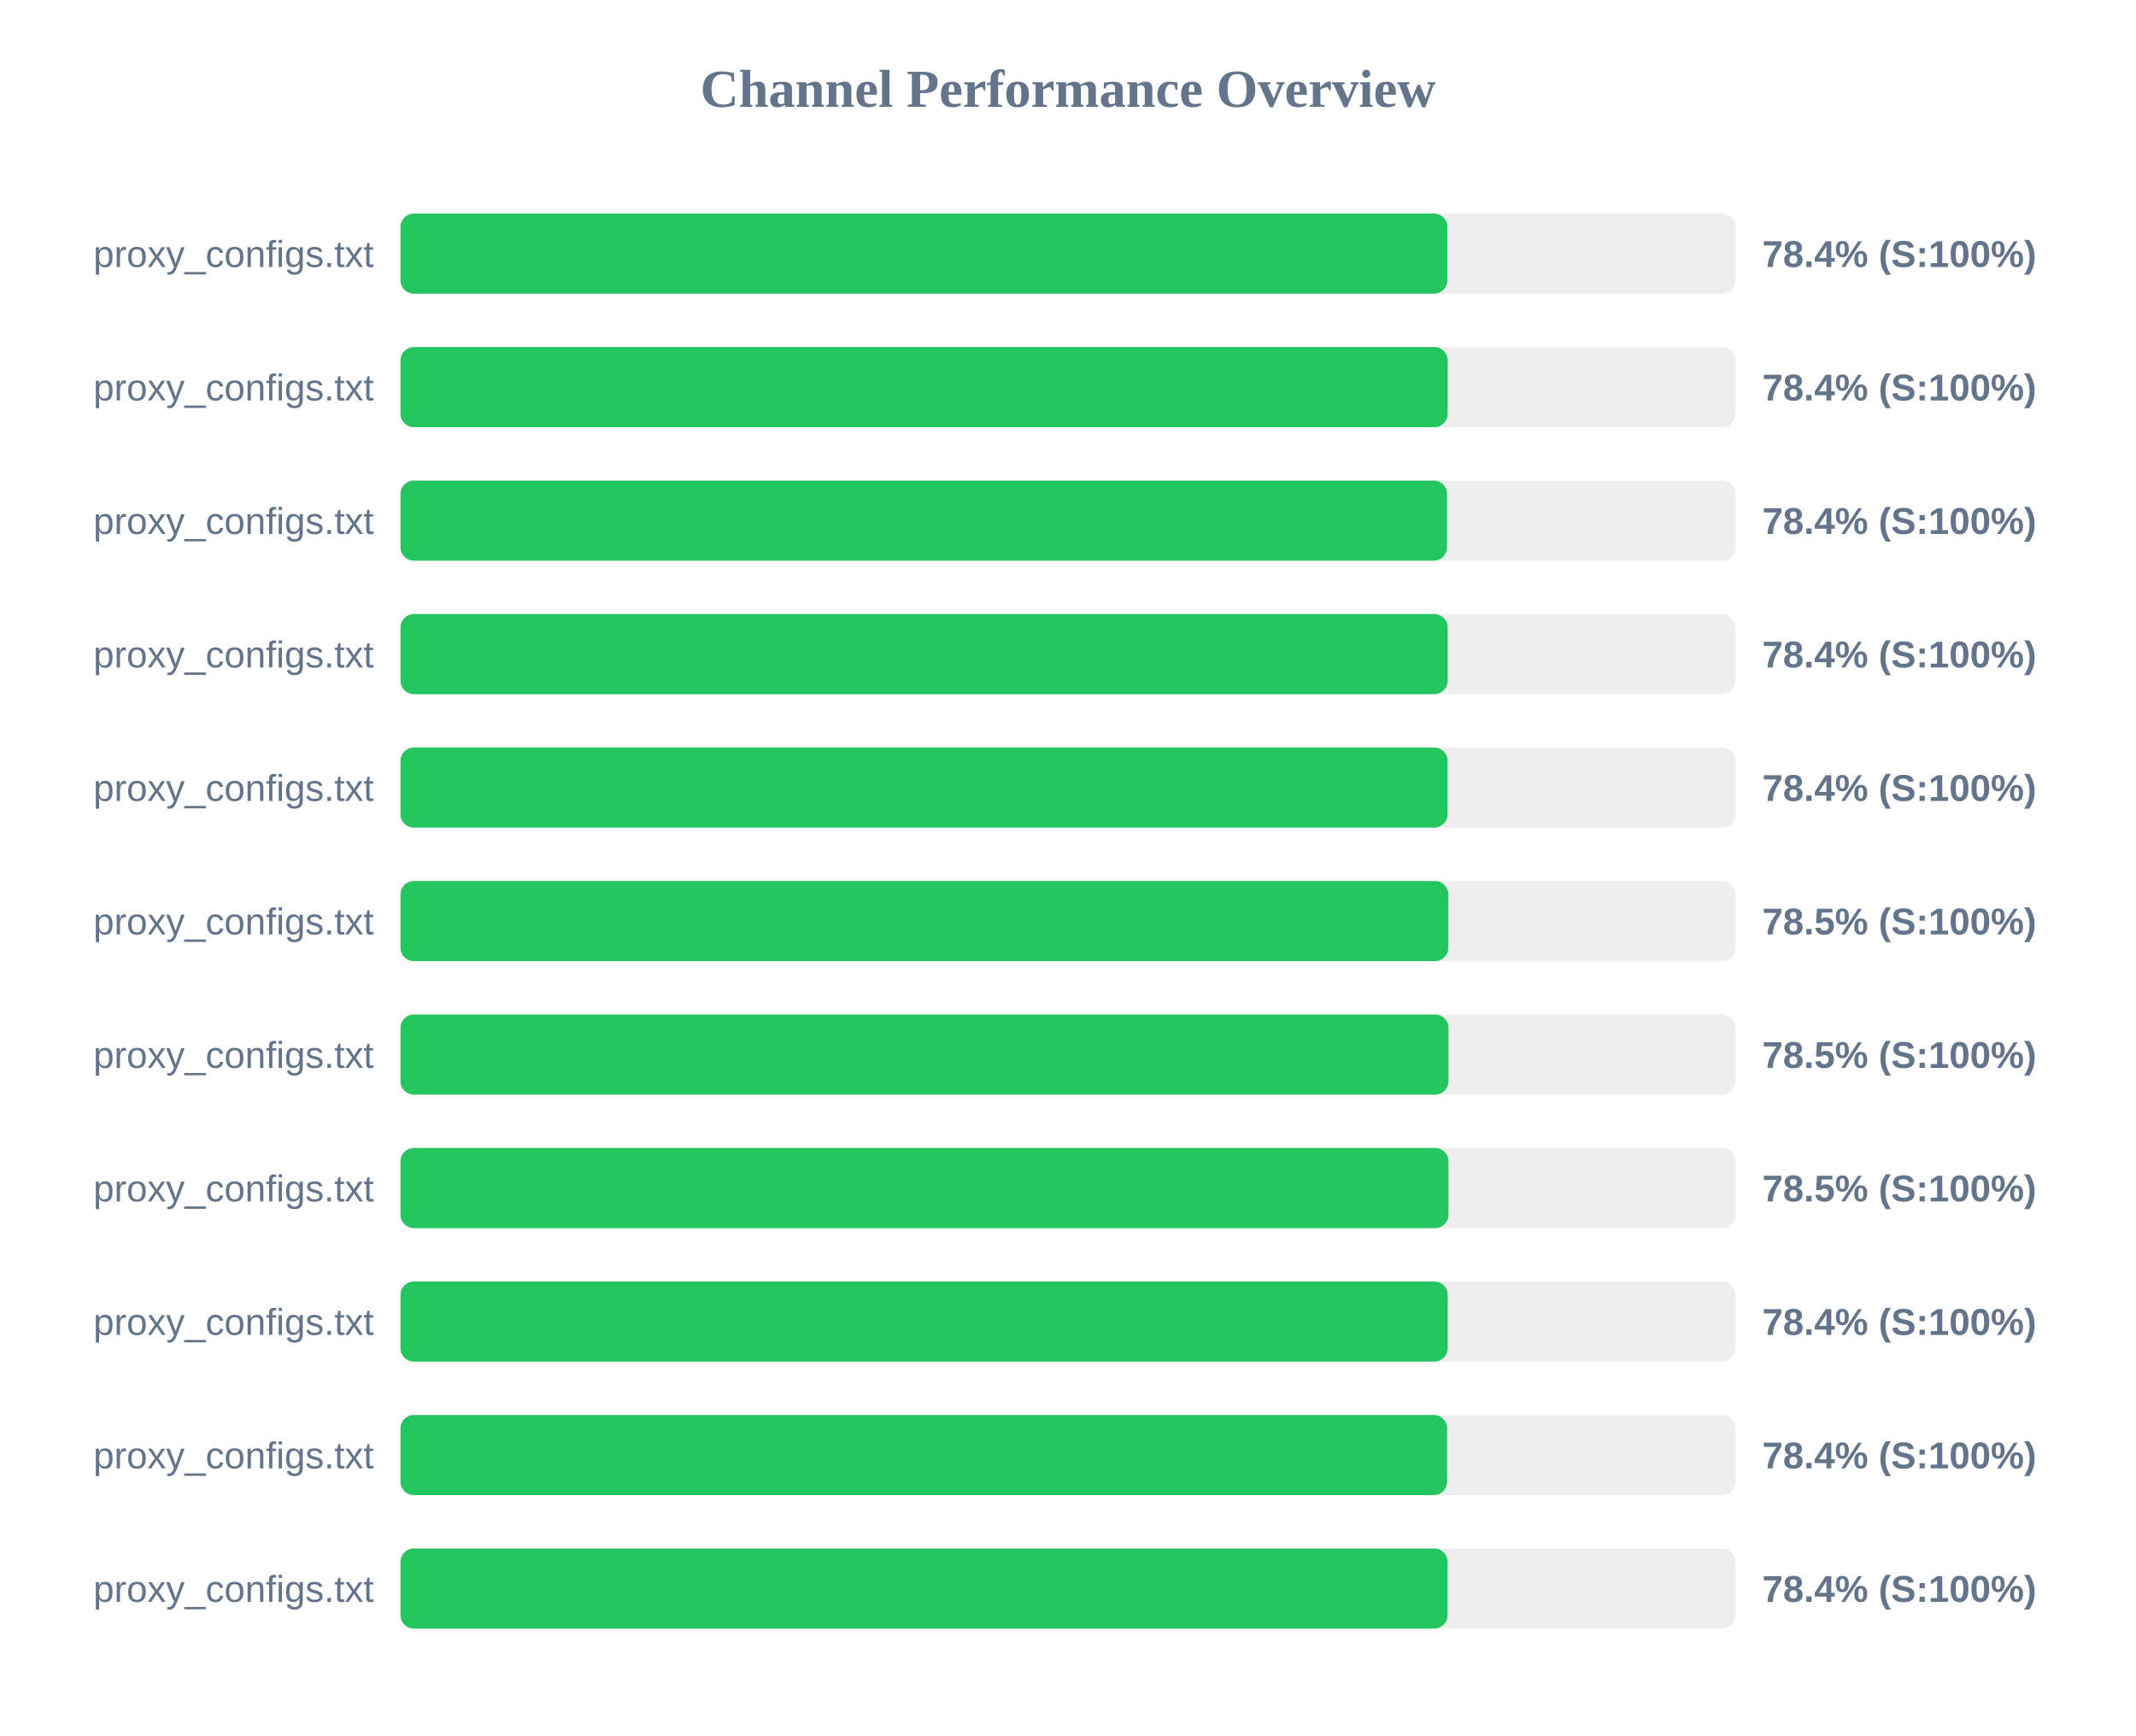
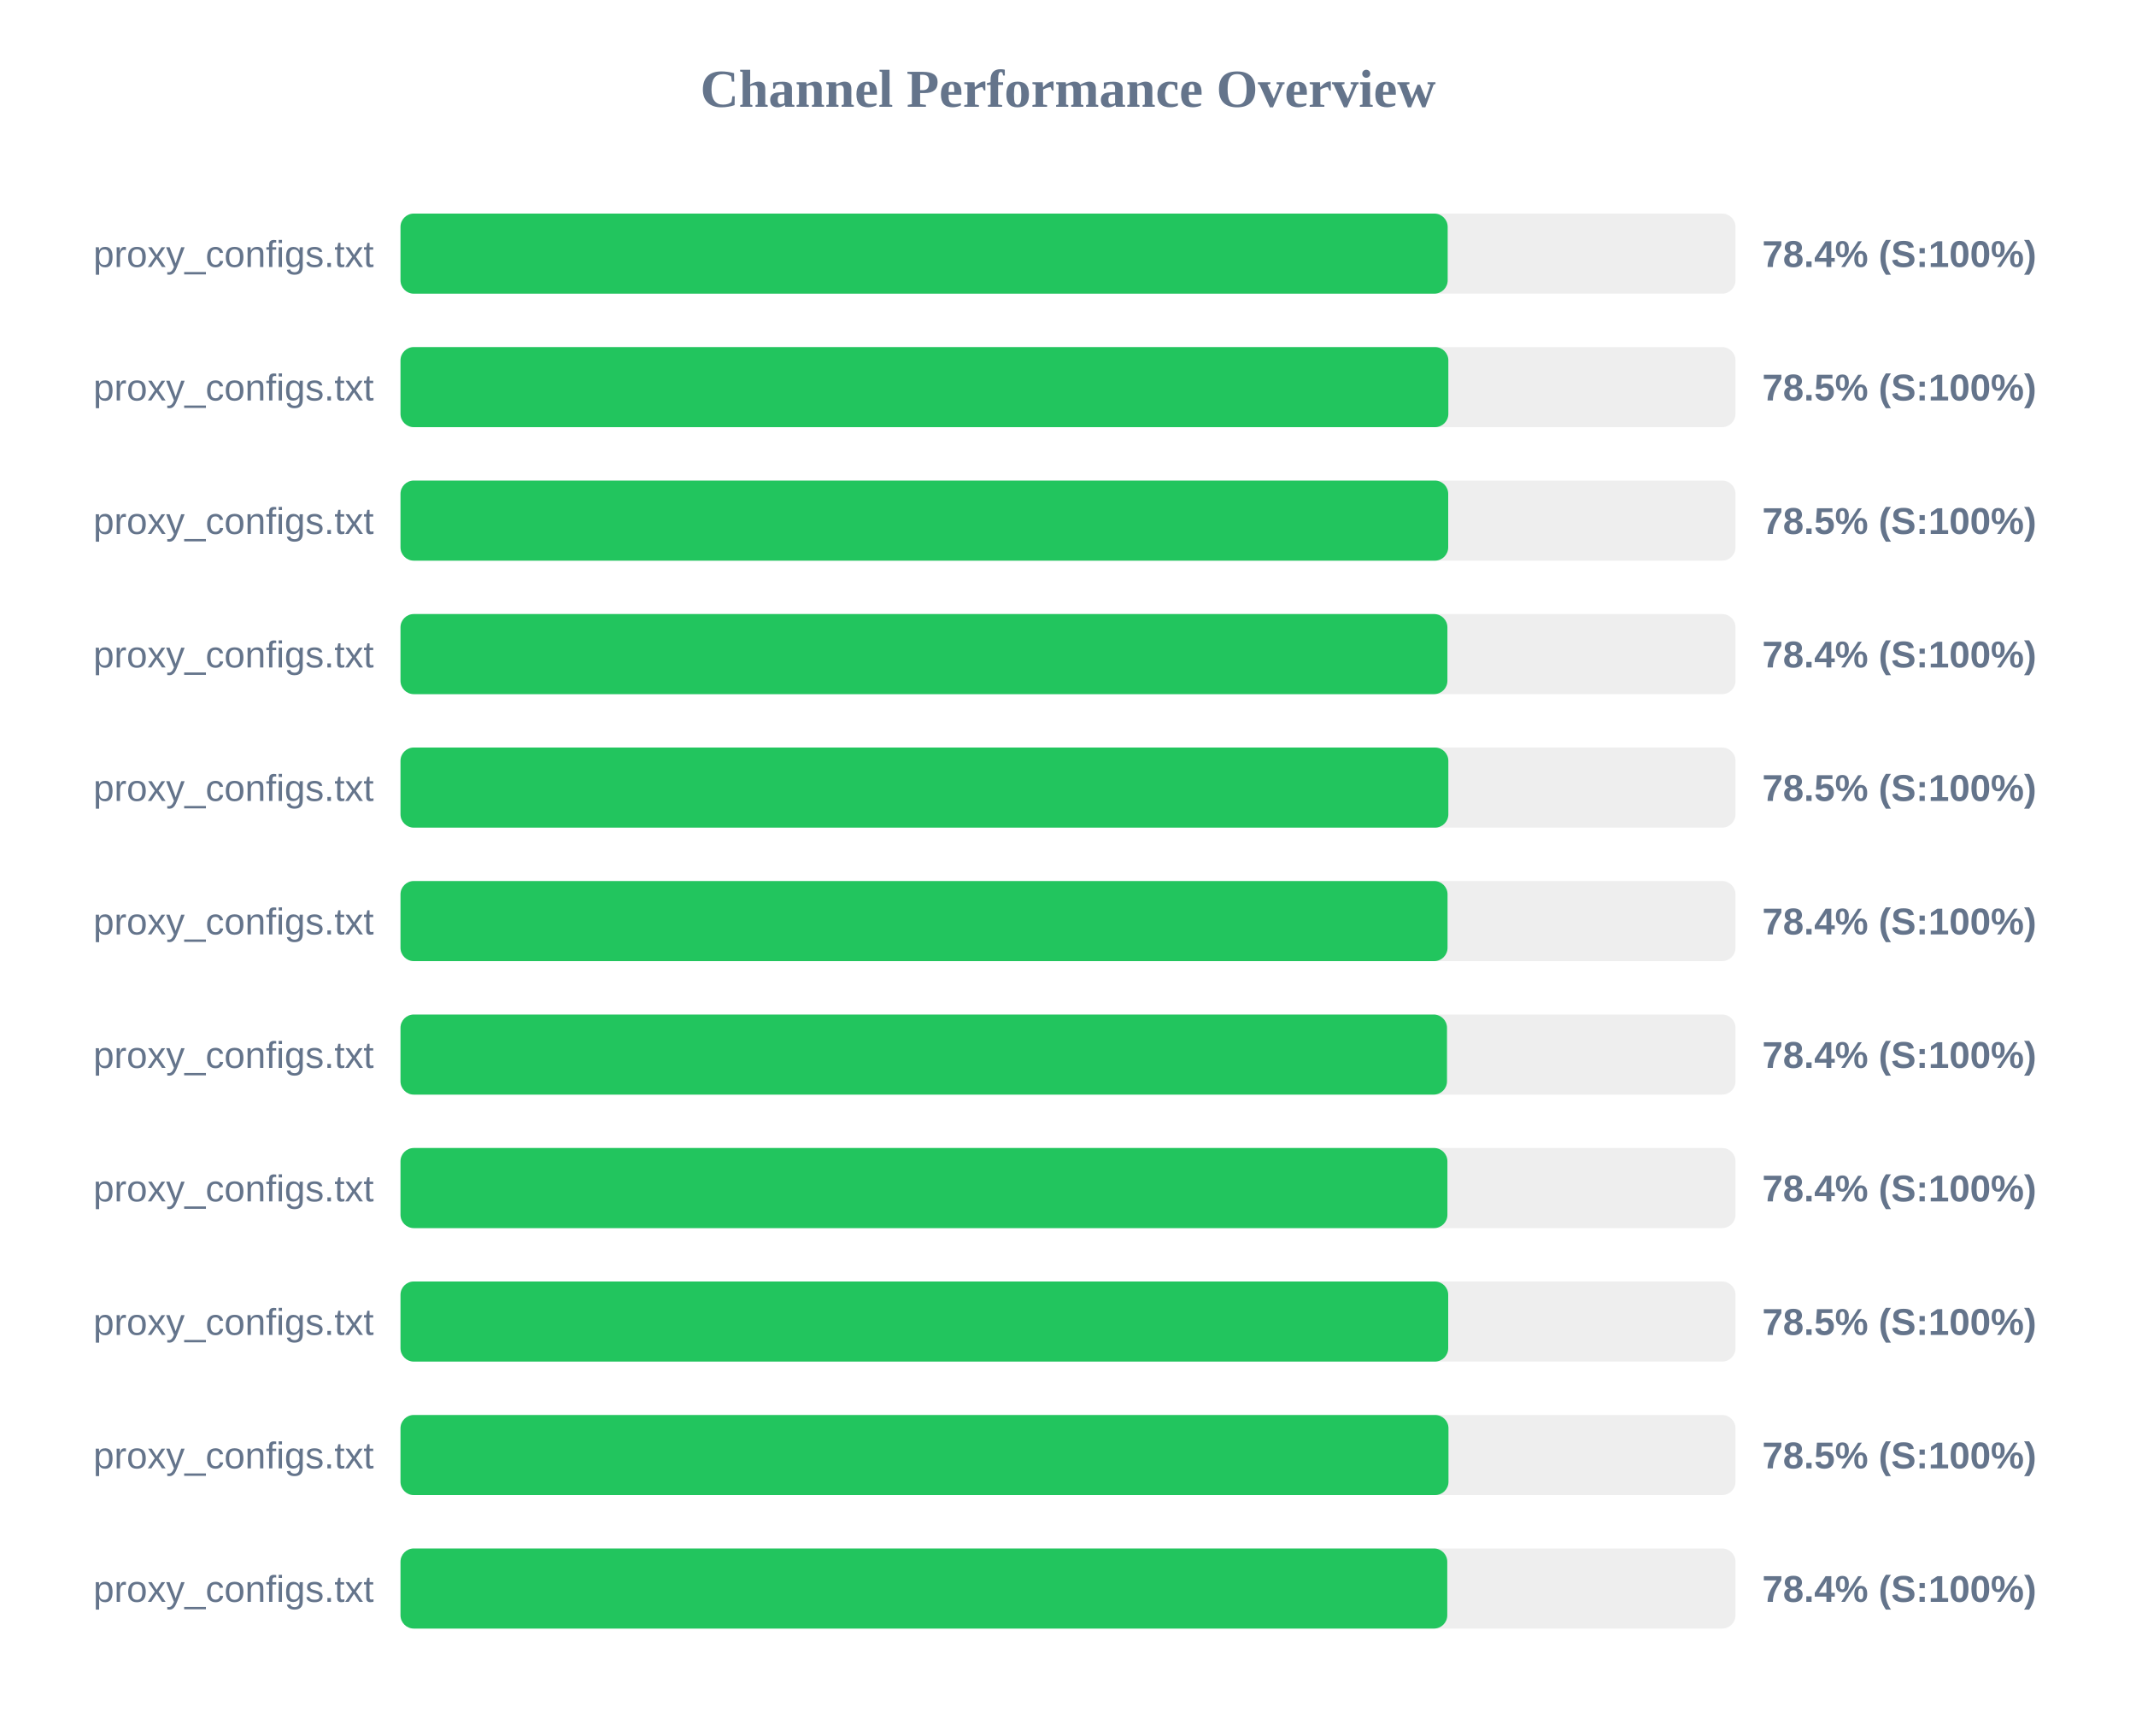
<svg xmlns="http://www.w3.org/2000/svg" width="800" height="650" version="1.1">
  <style>
        .row { font: 14px Arial; fill: #64748b; }
        .score { font: bold 14px Arial; fill: #64748b; }
    </style>
  <text x="400" y="40" text-anchor="middle" font-size="20px" font-weight="bold" fill="#64748b">Channel Performance Overview</text>
  <rect x="150" y="80" width="500" height="30" fill="#eee" rx="5" />
-   <rect x="150" y="80" width="392.1" height="30" fill="#22c55e" rx="5" />
+   <rect x="150" y="80" width="392.2" height="30" fill="#22c55e" rx="5" />
  <text x="140" y="100" text-anchor="end" class="row">proxy_configs.txt</text>
  <text x="660" y="100" text-anchor="start" class="score">78.4% (S:100%)</text>
  <rect x="150" y="130" width="500" height="30" fill="#eee" rx="5" />
-   <rect x="150" y="130" width="392.2" height="30" fill="#22c55e" rx="5" />
+   <rect x="150" y="130" width="392.45" height="30" fill="#22c55e" rx="5" />
  <text x="140" y="150" text-anchor="end" class="row">proxy_configs.txt</text>
-   <text x="660" y="150" text-anchor="start" class="score">78.4% (S:100%)</text>
+   <text x="660" y="150" text-anchor="start" class="score">78.5% (S:100%)</text>
  <rect x="150" y="180" width="500" height="30" fill="#eee" rx="5" />
-   <rect x="150" y="180" width="391.95" height="30" fill="#22c55e" rx="5" />
+   <rect x="150" y="180" width="392.4" height="30" fill="#22c55e" rx="5" />
  <text x="140" y="200" text-anchor="end" class="row">proxy_configs.txt</text>
-   <text x="660" y="200" text-anchor="start" class="score">78.4% (S:100%)</text>
+   <text x="660" y="200" text-anchor="start" class="score">78.5% (S:100%)</text>
  <rect x="150" y="230" width="500" height="30" fill="#eee" rx="5" />
-   <rect x="150" y="230" width="392.2" height="30" fill="#22c55e" rx="5" />
+   <rect x="150" y="230" width="392.1" height="30" fill="#22c55e" rx="5" />
  <text x="140" y="250" text-anchor="end" class="row">proxy_configs.txt</text>
  <text x="660" y="250" text-anchor="start" class="score">78.4% (S:100%)</text>
  <rect x="150" y="280" width="500" height="30" fill="#eee" rx="5" />
-   <rect x="150" y="280" width="392.15" height="30" fill="#22c55e" rx="5" />
+   <rect x="150" y="280" width="392.45" height="30" fill="#22c55e" rx="5" />
  <text x="140" y="300" text-anchor="end" class="row">proxy_configs.txt</text>
-   <text x="660" y="300" text-anchor="start" class="score">78.4% (S:100%)</text>
+   <text x="660" y="300" text-anchor="start" class="score">78.5% (S:100%)</text>
  <rect x="150" y="330" width="500" height="30" fill="#eee" rx="5" />
-   <rect x="150" y="330" width="392.45" height="30" fill="#22c55e" rx="5" />
+   <rect x="150" y="330" width="392.15" height="30" fill="#22c55e" rx="5" />
  <text x="140" y="350" text-anchor="end" class="row">proxy_configs.txt</text>
-   <text x="660" y="350" text-anchor="start" class="score">78.5% (S:100%)</text>
+   <text x="660" y="350" text-anchor="start" class="score">78.4% (S:100%)</text>
  <rect x="150" y="380" width="500" height="30" fill="#eee" rx="5" />
-   <rect x="150" y="380" width="392.5" height="30" fill="#22c55e" rx="5" />
+   <rect x="150" y="380" width="391.95" height="30" fill="#22c55e" rx="5" />
  <text x="140" y="400" text-anchor="end" class="row">proxy_configs.txt</text>
-   <text x="660" y="400" text-anchor="start" class="score">78.5% (S:100%)</text>
+   <text x="660" y="400" text-anchor="start" class="score">78.4% (S:100%)</text>
  <rect x="150" y="430" width="500" height="30" fill="#eee" rx="5" />
-   <rect x="150" y="430" width="392.5" height="30" fill="#22c55e" rx="5" />
+   <rect x="150" y="430" width="392.1" height="30" fill="#22c55e" rx="5" />
  <text x="140" y="450" text-anchor="end" class="row">proxy_configs.txt</text>
-   <text x="660" y="450" text-anchor="start" class="score">78.5% (S:100%)</text>
+   <text x="660" y="450" text-anchor="start" class="score">78.4% (S:100%)</text>
  <rect x="150" y="480" width="500" height="30" fill="#eee" rx="5" />
-   <rect x="150" y="480" width="392.2" height="30" fill="#22c55e" rx="5" />
+   <rect x="150" y="480" width="392.4" height="30" fill="#22c55e" rx="5" />
  <text x="140" y="500" text-anchor="end" class="row">proxy_configs.txt</text>
-   <text x="660" y="500" text-anchor="start" class="score">78.4% (S:100%)</text>
+   <text x="660" y="500" text-anchor="start" class="score">78.5% (S:100%)</text>
  <rect x="150" y="530" width="500" height="30" fill="#eee" rx="5" />
-   <rect x="150" y="530" width="392.0" height="30" fill="#22c55e" rx="5" />
+   <rect x="150" y="530" width="392.5" height="30" fill="#22c55e" rx="5" />
  <text x="140" y="550" text-anchor="end" class="row">proxy_configs.txt</text>
-   <text x="660" y="550" text-anchor="start" class="score">78.4% (S:100%)</text>
+   <text x="660" y="550" text-anchor="start" class="score">78.5% (S:100%)</text>
  <rect x="150" y="580" width="500" height="30" fill="#eee" rx="5" />
-   <rect x="150" y="580" width="392.15" height="30" fill="#22c55e" rx="5" />
+   <rect x="150" y="580" width="392.05" height="30" fill="#22c55e" rx="5" />
  <text x="140" y="600" text-anchor="end" class="row">proxy_configs.txt</text>
  <text x="660" y="600" text-anchor="start" class="score">78.4% (S:100%)</text>
</svg>
